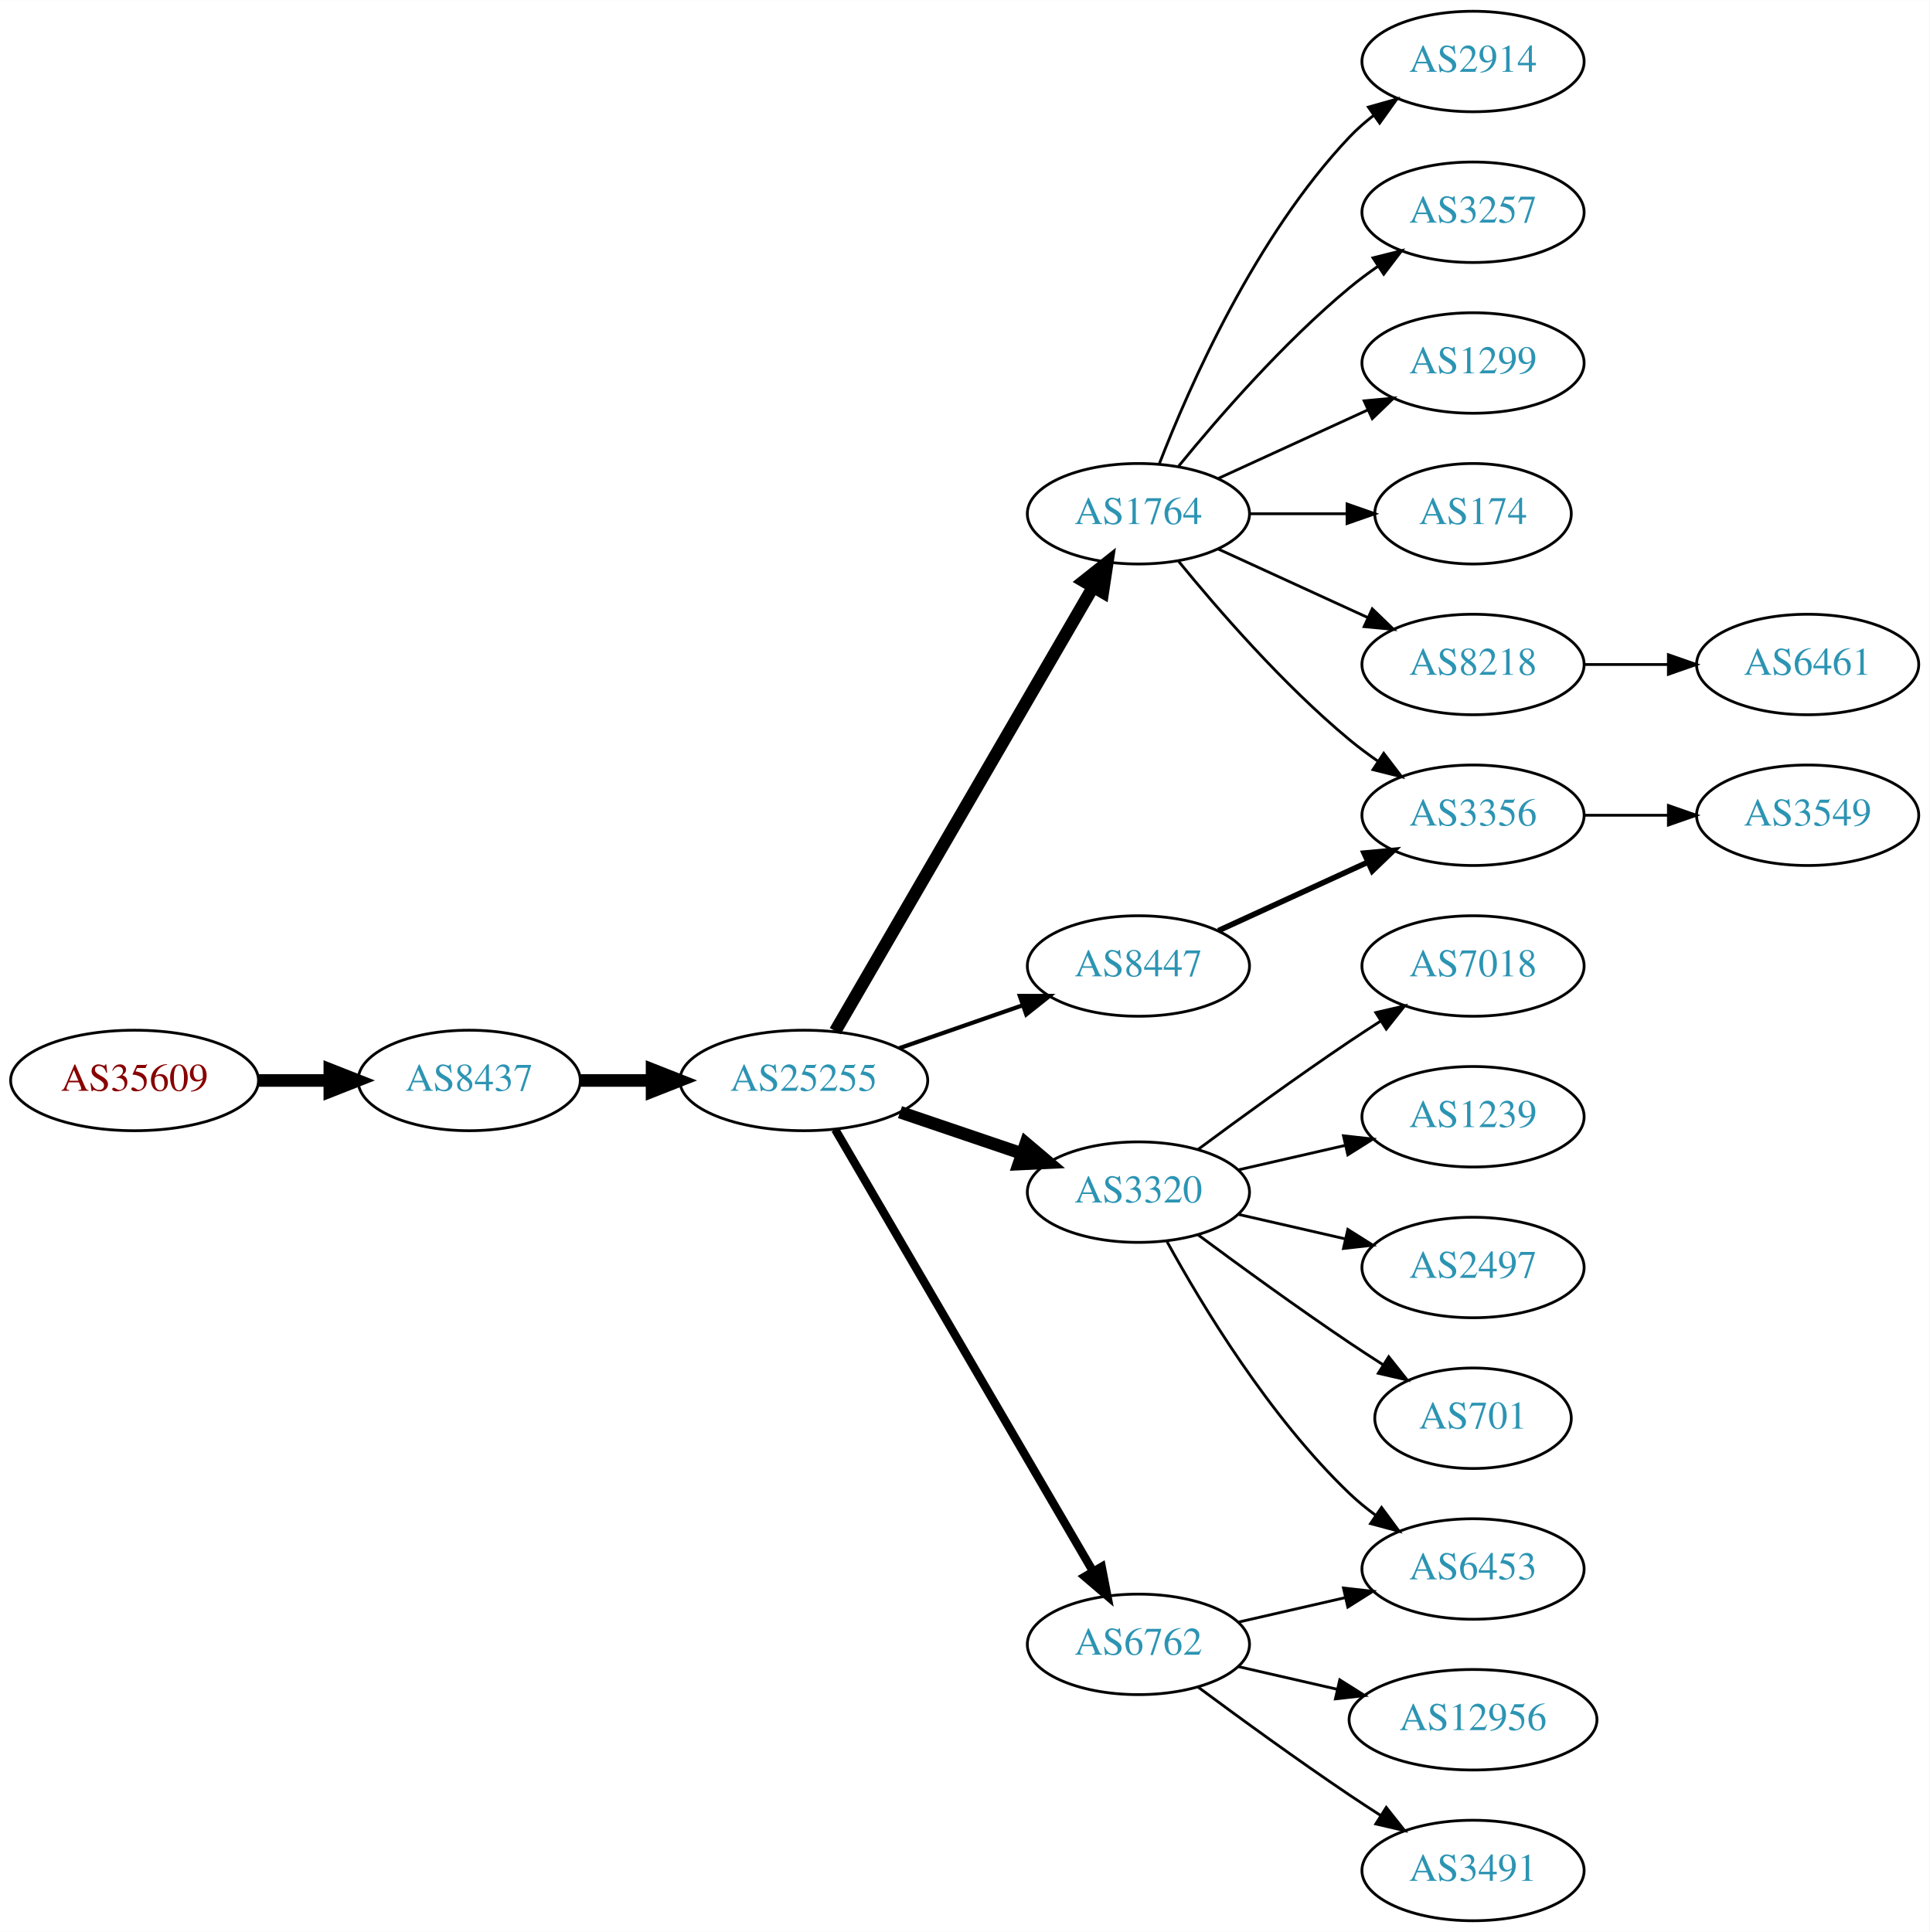
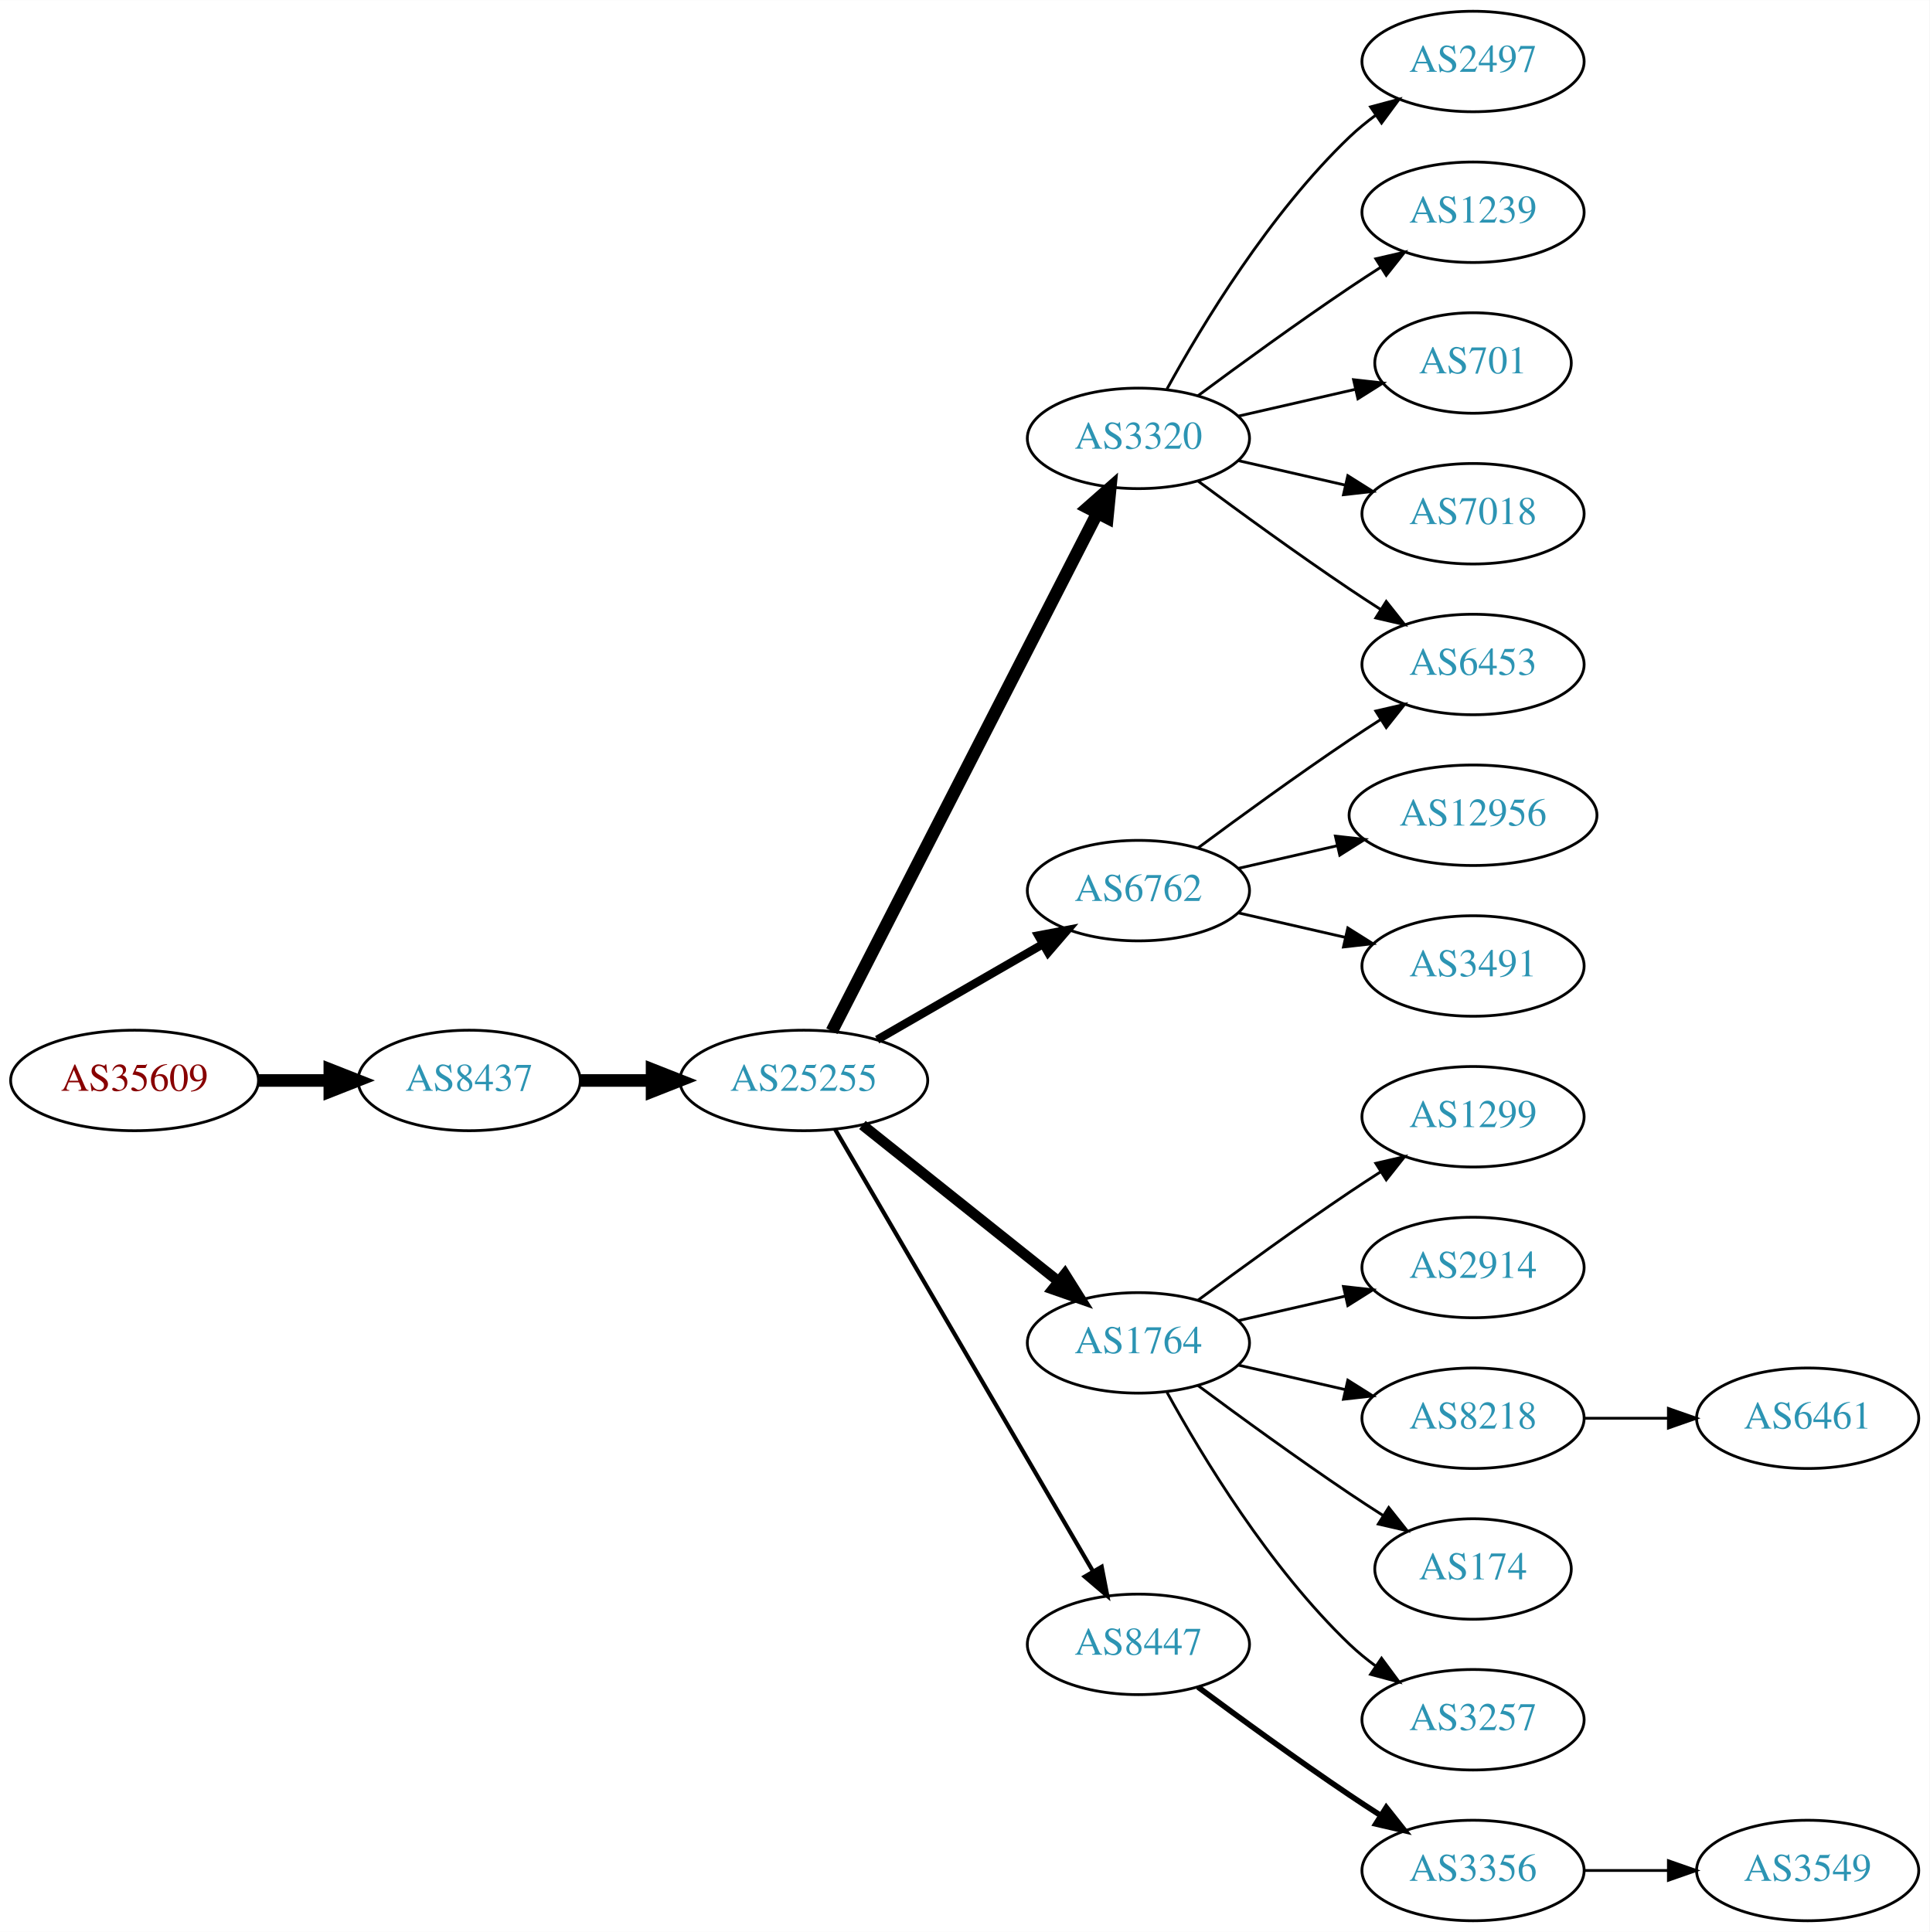
<svg xmlns="http://www.w3.org/2000/svg" xmlns:xlink="http://www.w3.org/1999/xlink" width="691pt" height="692pt" viewBox="0.00 0.00 691.06 692.00">
  <g id="graph0" class="graph" transform="scale(1 1) rotate(0) translate(4 688)">
    <polygon fill="white" stroke="none" points="-4,4 -4,-688 687.055,-688 687.055,4 -4,4" />
    <g id="node1" class="node">
      <g id="a_node1">
        <a xlink:href="/asn/35609" xlink:title="AS35609 ~ Smart Force e.U. [AT]">
          <ellipse fill="#ffffff" stroke="black" cx="44.196" cy="-301" rx="44.393" ry="18" />
          <text text-anchor="middle" x="44.196" y="-297.3" font-family="Times,serif" font-size="14.00" fill="#880000">AS35609</text>
        </a>
      </g>
    </g>
    <g id="node2" class="node">
      <g id="a_node2">
        <a xlink:href="/asn/8437" xlink:title="AS8437 ~ Hutchison Drei Austria GmbH [AT]">
          <ellipse fill="#ffffff" stroke="black" cx="164.039" cy="-301" rx="39.794" ry="18" />
          <text text-anchor="middle" x="164.039" y="-297.3" font-family="Times,serif" font-size="14.00" fill="#2c94b3">AS8437</text>
        </a>
      </g>
    </g>
    <g id="edge1" class="edge">
      <path fill="none" stroke="black" stroke-width="4.5" d="M88.407,-301C96.72,-301 105.482,-301 113.965,-301" />
      <polygon fill="black" stroke="black" stroke-width="4.5" points="114.123,-304.938 124.123,-301 114.123,-297.063 114.123,-304.938" />
    </g>
    <g id="node3" class="node">
      <g id="a_node3">
        <a xlink:href="/asn/25255" xlink:title="AS25255 ~ ==&gt; TELE2 AUSTRIA &lt;== [AT]">
          <ellipse fill="#ffffff" stroke="black" cx="283.881" cy="-301" rx="44.393" ry="18" />
          <text text-anchor="middle" x="283.881" y="-297.3" font-family="Times,serif" font-size="14.00" fill="#2c94b3">AS25255</text>
        </a>
      </g>
    </g>
    <g id="edge2" class="edge">
      <path fill="none" stroke="black" stroke-width="4.5" d="M203.951,-301C212.054,-301 220.729,-301 229.255,-301" />
      <polygon fill="black" stroke="black" stroke-width="4.5" points="229.533,-304.938 239.533,-301 229.533,-297.063 229.533,-304.938" />
    </g>
    <g id="node4" class="node">
      <g id="a_node4">
-         <a xlink:href="/asn/1764" xlink:title="AS1764 ~ NEXTLAYER-AS [AT]">
-           <ellipse fill="#ffffff" stroke="black" cx="403.724" cy="-504" rx="39.794" ry="18" />
-           <text text-anchor="middle" x="403.724" y="-500.3" font-family="Times,serif" font-size="14.00" fill="#2c94b3">AS1764</text>
+         <a xlink:href="/asn/6762" xlink:title="AS6762 ~ TELECOM ITALIA SPARKLE S.p.A. [IT]">
+           <ellipse fill="#ffffff" stroke="black" cx="403.724" cy="-369" rx="39.794" ry="18" />
+           <text text-anchor="middle" x="403.724" y="-365.3" font-family="Times,serif" font-size="14.00" fill="#2c94b3">AS6762</text>
        </a>
      </g>
    </g>
    <g id="edge3" class="edge">
-       <path fill="none" stroke="black" stroke-width="4.5" d="M295.133,-318.66C315.905,-354.442 363.053,-435.661 387.455,-477.697" />
-       <polygon fill="black" stroke="black" stroke-width="4.5" points="384.154,-479.854 392.58,-486.526 390.965,-475.9 384.154,-479.854" />
+       <path fill="none" stroke="black" stroke-width="3" d="M310.161,-315.588C327.481,-325.582 350.632,-338.941 369.448,-349.799" />
+       <polygon fill="black" stroke="black" stroke-width="3" points="367.881,-352.935 378.292,-354.902 371.38,-346.872 367.881,-352.935" />
    </g>
    <g id="node5" class="node">
      <g id="a_node5">
-         <a xlink:href="/asn/3320" xlink:title="AS3320 ~ DTAG [DE]">
-           <ellipse fill="#ffffff" stroke="black" cx="403.724" cy="-261" rx="39.794" ry="18" />
-           <text text-anchor="middle" x="403.724" y="-257.3" font-family="Times,serif" font-size="14.00" fill="#2c94b3">AS3320</text>
+         <a xlink:href="/asn/1764" xlink:title="AS1764 ~ NEXTLAYER-AS [AT]">
+           <ellipse fill="#ffffff" stroke="black" cx="403.724" cy="-207" rx="39.794" ry="18" />
+           <text text-anchor="middle" x="403.724" y="-203.3" font-family="Times,serif" font-size="14.00" fill="#2c94b3">AS1764</text>
        </a>
      </g>
    </g>
    <g id="edge4" class="edge">
-       <path fill="none" stroke="black" stroke-width="4.5" d="M318.335,-289.645C331.936,-285.028 347.778,-279.651 362.039,-274.81" />
-       <polygon fill="black" stroke="black" stroke-width="4.5" points="363.409,-278.503 371.613,-271.56 360.878,-271.046 363.409,-278.503" />
+       <path fill="none" stroke="black" stroke-width="3.75" d="M304.872,-285.054C324.203,-269.634 353.654,-246.141 375.197,-228.957" />
+       <polygon fill="black" stroke="black" stroke-width="3.75" points="377.394,-231.682 383.029,-222.71 373.028,-226.21 377.394,-231.682" />
    </g>
    <g id="node6" class="node">
      <g id="a_node6">
-         <a xlink:href="/asn/6762" xlink:title="AS6762 ~ TELECOM ITALIA SPARKLE S.p.A. [IT]">
-           <ellipse fill="#ffffff" stroke="black" cx="403.724" cy="-99" rx="39.794" ry="18" />
-           <text text-anchor="middle" x="403.724" y="-95.3" font-family="Times,serif" font-size="14.00" fill="#2c94b3">AS6762</text>
+         <a xlink:href="/asn/3320" xlink:title="AS3320 ~ DTAG [DE]">
+           <ellipse fill="#ffffff" stroke="black" cx="403.724" cy="-531" rx="39.794" ry="18" />
+           <text text-anchor="middle" x="403.724" y="-527.3" font-family="Times,serif" font-size="14.00" fill="#2c94b3">AS3320</text>
        </a>
      </g>
    </g>
    <g id="edge5" class="edge">
-       <path fill="none" stroke="black" stroke-width="3" d="M295.133,-283.427C315.905,-247.821 363.053,-167.002 387.455,-125.173" />
-       <polygon fill="black" stroke="black" stroke-width="3" points="390.564,-126.79 392.58,-116.388 384.518,-123.262 390.564,-126.79" />
+       <path fill="none" stroke="black" stroke-width="4.5" d="M293.932,-318.666C314.454,-358.719 364.622,-456.634 388.991,-504.196" />
+       <polygon fill="black" stroke="black" stroke-width="4.5" points="385.577,-506.17 393.642,-513.274 392.586,-502.579 385.577,-506.17" />
    </g>
    <g id="node7" class="node">
      <g id="a_node7">
        <a xlink:href="/asn/8447" xlink:title="AS8447 ~ A1 Telekom Austria AG [AT]">
-           <ellipse fill="#ffffff" stroke="black" cx="403.724" cy="-342" rx="39.794" ry="18" />
-           <text text-anchor="middle" x="403.724" y="-338.3" font-family="Times,serif" font-size="14.00" fill="#2c94b3">AS8447</text>
+           <ellipse fill="#ffffff" stroke="black" cx="403.724" cy="-99" rx="39.794" ry="18" />
+           <text text-anchor="middle" x="403.724" y="-95.3" font-family="Times,serif" font-size="14.00" fill="#2c94b3">AS8447</text>
        </a>
      </g>
    </g>
    <g id="edge6" class="edge">
-       <path fill="none" stroke="black" stroke-width="1.5" d="M318.021,-312.53C331.738,-317.302 347.777,-322.883 362.187,-327.896" />
-       <polygon fill="black" stroke="black" stroke-width="1.5" points="361.259,-331.279 371.853,-331.26 363.559,-324.668 361.259,-331.279" />
+       <path fill="none" stroke="black" stroke-width="1.5" d="M295.133,-283.427C315.905,-247.821 363.053,-167.002 387.455,-125.173" />
+       <polygon fill="black" stroke="black" stroke-width="1.5" points="390.564,-126.79 392.58,-116.388 384.518,-123.262 390.564,-126.79" />
+     </g>
+     <g id="node16" class="node">
+       <g id="a_node16">
+         <a xlink:href="/asn/6453" xlink:title="AS6453 ~ TATA COMMUNICATIONS (AMERICA) INC [US]">
+           <ellipse fill="#ffffff" stroke="black" cx="523.566" cy="-450" rx="39.794" ry="18" />
+           <text text-anchor="middle" x="523.566" y="-446.3" font-family="Times,serif" font-size="14.00" fill="#2c94b3">AS6453</text>
+         </a>
+       </g>
+     </g>
+     <g id="edge19" class="edge">
+       <path fill="none" stroke="black" d="M425.054,-384.277C439.916,-395.304 460.661,-410.407 479.37,-423 482.919,-425.389 486.67,-427.839 490.418,-430.242" />
+       <polygon fill="black" stroke="black" points="488.744,-433.325 499.067,-435.712 492.486,-427.409 488.744,-433.325" />
+     </g>
+     <g id="node18" class="node">
+       <g id="a_node18">
+         <a xlink:href="/asn/12956" xlink:title="AS12956 ~ TELXIUS [ES]">
+           <ellipse fill="#ffffff" stroke="black" cx="523.566" cy="-396" rx="44.393" ry="18" />
+           <text text-anchor="middle" x="523.566" y="-392.3" font-family="Times,serif" font-size="14.00" fill="#2c94b3">AS12956</text>
+         </a>
+       </g>
+     </g>
+     <g id="edge17" class="edge">
+       <path fill="none" stroke="black" d="M439.443,-376.955C450.582,-379.507 463.117,-382.379 475.01,-385.104" />
+       <polygon fill="black" stroke="black" points="474.275,-388.526 484.804,-387.348 475.838,-381.703 474.275,-388.526" />
+     </g>
+     <g id="node19" class="node">
+       <g id="a_node19">
+         <a xlink:href="/asn/3491" xlink:title="AS3491 ~ PCCW Global, Inc. [US]">
+           <ellipse fill="#ffffff" stroke="black" cx="523.566" cy="-342" rx="39.794" ry="18" />
+           <text text-anchor="middle" x="523.566" y="-338.3" font-family="Times,serif" font-size="14.00" fill="#2c94b3">AS3491</text>
+         </a>
+       </g>
+     </g>
+     <g id="edge18" class="edge">
+       <path fill="none" stroke="black" d="M439.443,-361.045C451.443,-358.296 465.064,-355.175 477.756,-352.267" />
+       <polygon fill="black" stroke="black" points="478.722,-355.636 487.688,-349.991 477.159,-348.813 478.722,-355.636" />
    </g>
    <g id="node8" class="node">
      <g id="a_node8">
-         <a xlink:href="/asn/2914" xlink:title="AS2914 ~ NTT America, Inc. [US]">
-           <ellipse fill="#ffffff" stroke="black" cx="523.566" cy="-666" rx="39.794" ry="18" />
-           <text text-anchor="middle" x="523.566" y="-662.3" font-family="Times,serif" font-size="14.00" fill="#2c94b3">AS2914</text>
+         <a xlink:href="/asn/1299" xlink:title="AS1299 ~ Telia Carrier [EU]">
+           <ellipse fill="#ffffff" stroke="black" cx="523.566" cy="-288" rx="39.794" ry="18" />
+           <text text-anchor="middle" x="523.566" y="-284.3" font-family="Times,serif" font-size="14.00" fill="#2c94b3">AS1299</text>
        </a>
      </g>
    </g>
    <g id="edge7" class="edge">
-       <path fill="none" stroke="black" d="M411.247,-521.994C421.997,-549.728 445.655,-603.429 479.37,-639 481.956,-641.728 484.874,-644.294 487.942,-646.677" />
-       <polygon fill="black" stroke="black" points="486.096,-649.658 496.29,-652.543 490.12,-643.93 486.096,-649.658" />
+       <path fill="none" stroke="black" d="M425.054,-222.277C439.916,-233.304 460.661,-248.407 479.37,-261 482.919,-263.389 486.67,-265.839 490.418,-268.242" />
+       <polygon fill="black" stroke="black" points="488.744,-271.325 499.067,-273.712 492.486,-265.409 488.744,-271.325" />
    </g>
    <g id="node9" class="node">
      <g id="a_node9">
-         <a xlink:href="/asn/3257" xlink:title="AS3257 ~ GTT [DE]">
-           <ellipse fill="#ffffff" stroke="black" cx="523.566" cy="-612" rx="39.794" ry="18" />
-           <text text-anchor="middle" x="523.566" y="-608.3" font-family="Times,serif" font-size="14.00" fill="#2c94b3">AS3257</text>
+         <a xlink:href="/asn/2914" xlink:title="AS2914 ~ NTT America, Inc. [US]">
+           <ellipse fill="#ffffff" stroke="black" cx="523.566" cy="-234" rx="39.794" ry="18" />
+           <text text-anchor="middle" x="523.566" y="-230.3" font-family="Times,serif" font-size="14.00" fill="#2c94b3">AS2914</text>
        </a>
      </g>
    </g>
    <g id="edge8" class="edge">
-       <path fill="none" stroke="black" d="M418.143,-521.065C432.257,-538.375 455.672,-565.345 479.37,-585 482.587,-587.668 486.087,-590.27 489.658,-592.741" />
-       <polygon fill="black" stroke="black" points="487.735,-595.666 498.014,-598.236 491.581,-589.817 487.735,-595.666" />
+       <path fill="none" stroke="black" d="M439.443,-214.955C451.443,-217.704 465.064,-220.825 477.756,-223.733" />
+       <polygon fill="black" stroke="black" points="477.159,-227.187 487.688,-226.009 478.722,-220.364 477.159,-227.187" />
    </g>
    <g id="node10" class="node">
      <g id="a_node10">
-         <a xlink:href="/asn/1299" xlink:title="AS1299 ~ Telia Carrier [EU]">
-           <ellipse fill="#ffffff" stroke="black" cx="523.566" cy="-558" rx="39.794" ry="18" />
-           <text text-anchor="middle" x="523.566" y="-554.3" font-family="Times,serif" font-size="14.00" fill="#2c94b3">AS1299</text>
+         <a xlink:href="/asn/8218" xlink:title="AS8218 ~ legacy Neotelecoms [FR]">
+           <ellipse fill="#ffffff" stroke="black" cx="523.566" cy="-180" rx="39.794" ry="18" />
+           <text text-anchor="middle" x="523.566" y="-176.3" font-family="Times,serif" font-size="14.00" fill="#2c94b3">AS8218</text>
        </a>
      </g>
    </g>
    <g id="edge9" class="edge">
-       <path fill="none" stroke="black" d="M432.353,-516.661C448.31,-523.973 468.58,-533.261 485.863,-541.181" />
-       <polygon fill="black" stroke="black" points="484.562,-544.435 495.111,-545.419 487.478,-538.071 484.562,-544.435" />
+       <path fill="none" stroke="black" d="M439.443,-199.045C451.443,-196.296 465.064,-193.175 477.756,-190.267" />
+       <polygon fill="black" stroke="black" points="478.722,-193.636 487.688,-187.991 477.159,-186.813 478.722,-193.636" />
    </g>
    <g id="node11" class="node">
      <g id="a_node11">
        <a xlink:href="/asn/174" xlink:title="AS174 ~ Cogent Communications [US]">
-           <ellipse fill="#ffffff" stroke="black" cx="523.566" cy="-504" rx="35.194" ry="18" />
-           <text text-anchor="middle" x="523.566" y="-500.3" font-family="Times,serif" font-size="14.00" fill="#2c94b3">AS174</text>
+           <ellipse fill="#ffffff" stroke="black" cx="523.566" cy="-126" rx="35.194" ry="18" />
+           <text text-anchor="middle" x="523.566" y="-122.3" font-family="Times,serif" font-size="14.00" fill="#2c94b3">AS174</text>
        </a>
      </g>
    </g>
    <g id="edge10" class="edge">
-       <path fill="none" stroke="black" d="M443.636,-504C454.723,-504 466.883,-504 478.265,-504" />
-       <polygon fill="black" stroke="black" points="478.447,-507.5 488.447,-504 478.447,-500.5 478.447,-507.5" />
+       <path fill="none" stroke="black" d="M425.054,-191.723C439.916,-180.696 460.661,-165.593 479.37,-153 483.188,-150.431 487.238,-147.79 491.268,-145.214" />
+       <polygon fill="black" stroke="black" points="493.372,-148.025 499.962,-139.729 489.637,-142.105 493.372,-148.025" />
    </g>
    <g id="node12" class="node">
      <g id="a_node12">
-         <a xlink:href="/asn/8218" xlink:title="AS8218 ~ legacy Neotelecoms [FR]">
-           <ellipse fill="#ffffff" stroke="black" cx="523.566" cy="-450" rx="39.794" ry="18" />
-           <text text-anchor="middle" x="523.566" y="-446.3" font-family="Times,serif" font-size="14.00" fill="#2c94b3">AS8218</text>
+         <a xlink:href="/asn/3257" xlink:title="AS3257 ~ GTT [DE]">
+           <ellipse fill="#ffffff" stroke="black" cx="523.566" cy="-72" rx="39.794" ry="18" />
+           <text text-anchor="middle" x="523.566" y="-68.3" font-family="Times,serif" font-size="14.00" fill="#2c94b3">AS3257</text>
        </a>
      </g>
    </g>
    <g id="edge11" class="edge">
-       <path fill="none" stroke="black" d="M432.353,-491.339C448.31,-484.027 468.58,-474.739 485.863,-466.819" />
-       <polygon fill="black" stroke="black" points="487.478,-469.929 495.111,-462.581 484.562,-463.565 487.478,-469.929" />
+       <path fill="none" stroke="black" d="M413.965,-189.287C426.51,-166.439 450.687,-126.389 479.37,-99 482.238,-96.261 485.427,-93.653 488.736,-91.215" />
+       <polygon fill="black" stroke="black" points="490.8,-94.044 497.096,-85.523 486.86,-88.258 490.8,-94.044" />
    </g>
    <g id="node13" class="node">
      <g id="a_node13">
-         <a xlink:href="/asn/3356" xlink:title="AS3356 ~ Level 3 Parent, LLC [US]">
-           <ellipse fill="#ffffff" stroke="black" cx="523.566" cy="-396" rx="39.794" ry="18" />
-           <text text-anchor="middle" x="523.566" y="-392.3" font-family="Times,serif" font-size="14.00" fill="#2c94b3">AS3356</text>
+         <a xlink:href="/asn/2497" xlink:title="AS2497 ~ Internet Initiative Japan Inc. [JP]">
+           <ellipse fill="#ffffff" stroke="black" cx="523.566" cy="-666" rx="39.794" ry="18" />
+           <text text-anchor="middle" x="523.566" y="-662.3" font-family="Times,serif" font-size="14.00" fill="#2c94b3">AS2497</text>
        </a>
      </g>
    </g>
    <g id="edge12" class="edge">
-       <path fill="none" stroke="black" d="M418.143,-486.935C432.257,-469.625 455.672,-442.655 479.37,-423 482.587,-420.332 486.087,-417.73 489.658,-415.259" />
-       <polygon fill="black" stroke="black" points="491.581,-418.183 498.014,-409.764 487.735,-412.334 491.581,-418.183" />
+       <path fill="none" stroke="black" d="M413.965,-548.713C426.51,-571.561 450.687,-611.611 479.37,-639 482.238,-641.739 485.427,-644.347 488.736,-646.785" />
+       <polygon fill="black" stroke="black" points="486.86,-649.742 497.096,-652.477 490.8,-643.956 486.86,-649.742" />
    </g>
    <g id="node14" class="node">
      <g id="a_node14">
-         <a xlink:href="/asn/7018" xlink:title="AS7018 ~ AT&amp;T Services, Inc. [US]">
-           <ellipse fill="#ffffff" stroke="black" cx="523.566" cy="-342" rx="39.794" ry="18" />
-           <text text-anchor="middle" x="523.566" y="-338.3" font-family="Times,serif" font-size="14.00" fill="#2c94b3">AS7018</text>
+         <a xlink:href="/asn/1239" xlink:title="AS1239 ~ Sprint [US]">
+           <ellipse fill="#ffffff" stroke="black" cx="523.566" cy="-612" rx="39.794" ry="18" />
+           <text text-anchor="middle" x="523.566" y="-608.3" font-family="Times,serif" font-size="14.00" fill="#2c94b3">AS1239</text>
        </a>
      </g>
    </g>
    <g id="edge13" class="edge">
-       <path fill="none" stroke="black" d="M425.054,-276.277C439.916,-287.304 460.661,-302.407 479.37,-315 482.919,-317.389 486.67,-319.839 490.418,-322.242" />
-       <polygon fill="black" stroke="black" points="488.744,-325.325 499.067,-327.712 492.486,-319.409 488.744,-325.325" />
+       <path fill="none" stroke="black" d="M425.054,-546.277C439.916,-557.304 460.661,-572.407 479.37,-585 482.919,-587.389 486.67,-589.839 490.418,-592.242" />
+       <polygon fill="black" stroke="black" points="488.744,-595.325 499.067,-597.712 492.486,-589.409 488.744,-595.325" />
    </g>
    <g id="node15" class="node">
      <g id="a_node15">
-         <a xlink:href="/asn/1239" xlink:title="AS1239 ~ Sprint [US]">
-           <ellipse fill="#ffffff" stroke="black" cx="523.566" cy="-288" rx="39.794" ry="18" />
-           <text text-anchor="middle" x="523.566" y="-284.3" font-family="Times,serif" font-size="14.00" fill="#2c94b3">AS1239</text>
+         <a xlink:href="/asn/701" xlink:title="AS701 ~ UUNET [US]">
+           <ellipse fill="#ffffff" stroke="black" cx="523.566" cy="-558" rx="35.194" ry="18" />
+           <text text-anchor="middle" x="523.566" y="-554.3" font-family="Times,serif" font-size="14.00" fill="#2c94b3">AS701</text>
        </a>
      </g>
    </g>
    <g id="edge14" class="edge">
-       <path fill="none" stroke="black" d="M439.443,-268.955C451.443,-271.704 465.064,-274.825 477.756,-277.733" />
-       <polygon fill="black" stroke="black" points="477.159,-281.187 487.688,-280.009 478.722,-274.364 477.159,-281.187" />
-     </g>
-     <g id="node16" class="node">
-       <g id="a_node16">
-         <a xlink:href="/asn/2497" xlink:title="AS2497 ~ Internet Initiative Japan Inc. [JP]">
-           <ellipse fill="#ffffff" stroke="black" cx="523.566" cy="-234" rx="39.794" ry="18" />
-           <text text-anchor="middle" x="523.566" y="-230.3" font-family="Times,serif" font-size="14.00" fill="#2c94b3">AS2497</text>
-         </a>
-       </g>
+       <path fill="none" stroke="black" d="M439.443,-538.955C452.536,-541.955 467.558,-545.396 481.199,-548.522" />
+       <polygon fill="black" stroke="black" points="480.777,-552.016 491.306,-550.838 482.34,-545.193 480.777,-552.016" />
    </g>
    <g id="edge15" class="edge">
-       <path fill="none" stroke="black" d="M439.443,-253.045C451.443,-250.296 465.064,-247.175 477.756,-244.267" />
-       <polygon fill="black" stroke="black" points="478.722,-247.636 487.688,-241.991 477.159,-240.813 478.722,-247.636" />
+       <path fill="none" stroke="black" d="M425.054,-515.723C439.916,-504.696 460.661,-489.593 479.37,-477 482.919,-474.611 486.67,-472.161 490.418,-469.758" />
+       <polygon fill="black" stroke="black" points="492.486,-472.591 499.067,-464.288 488.744,-466.675 492.486,-472.591" />
    </g>
    <g id="node17" class="node">
      <g id="a_node17">
-         <a xlink:href="/asn/701" xlink:title="AS701 ~ UUNET [US]">
-           <ellipse fill="#ffffff" stroke="black" cx="523.566" cy="-180" rx="35.194" ry="18" />
-           <text text-anchor="middle" x="523.566" y="-176.3" font-family="Times,serif" font-size="14.00" fill="#2c94b3">AS701</text>
+         <a xlink:href="/asn/7018" xlink:title="AS7018 ~ AT&amp;T Services, Inc. [US]">
+           <ellipse fill="#ffffff" stroke="black" cx="523.566" cy="-504" rx="39.794" ry="18" />
+           <text text-anchor="middle" x="523.566" y="-500.3" font-family="Times,serif" font-size="14.00" fill="#2c94b3">AS7018</text>
        </a>
      </g>
    </g>
    <g id="edge16" class="edge">
-       <path fill="none" stroke="black" d="M425.054,-245.723C439.916,-234.696 460.661,-219.593 479.37,-207 483.188,-204.431 487.238,-201.79 491.268,-199.214" />
-       <polygon fill="black" stroke="black" points="493.372,-202.025 499.962,-193.729 489.637,-196.105 493.372,-202.025" />
-     </g>
-     <g id="node18" class="node">
-       <g id="a_node18">
-         <a xlink:href="/asn/6453" xlink:title="AS6453 ~ TATA COMMUNICATIONS (AMERICA) INC [US]">
-           <ellipse fill="#ffffff" stroke="black" cx="523.566" cy="-126" rx="39.794" ry="18" />
-           <text text-anchor="middle" x="523.566" y="-122.3" font-family="Times,serif" font-size="14.00" fill="#2c94b3">AS6453</text>
-         </a>
-       </g>
-     </g>
-     <g id="edge17" class="edge">
-       <path fill="none" stroke="black" d="M413.965,-243.287C426.51,-220.439 450.687,-180.389 479.37,-153 482.238,-150.261 485.427,-147.653 488.736,-145.215" />
-       <polygon fill="black" stroke="black" points="490.8,-148.044 497.096,-139.523 486.86,-142.258 490.8,-148.044" />
-     </g>
-     <g id="edge20" class="edge">
-       <path fill="none" stroke="black" d="M439.443,-106.955C451.443,-109.704 465.064,-112.825 477.756,-115.733" />
-       <polygon fill="black" stroke="black" points="477.159,-119.187 487.688,-118.009 478.722,-112.364 477.159,-119.187" />
-     </g>
-     <g id="node19" class="node">
-       <g id="a_node19">
-         <a xlink:href="/asn/12956" xlink:title="AS12956 ~ TELXIUS [ES]">
-           <ellipse fill="#ffffff" stroke="black" cx="523.566" cy="-72" rx="44.393" ry="18" />
-           <text text-anchor="middle" x="523.566" y="-68.3" font-family="Times,serif" font-size="14.00" fill="#2c94b3">AS12956</text>
-         </a>
-       </g>
-     </g>
-     <g id="edge18" class="edge">
-       <path fill="none" stroke="black" d="M439.443,-91.045C450.582,-88.493 463.117,-85.621 475.01,-82.896" />
-       <polygon fill="black" stroke="black" points="475.838,-86.297 484.804,-80.652 474.275,-79.474 475.838,-86.297" />
+       <path fill="none" stroke="black" d="M439.443,-523.045C451.443,-520.296 465.064,-517.175 477.756,-514.267" />
+       <polygon fill="black" stroke="black" points="478.722,-517.636 487.688,-511.991 477.159,-510.813 478.722,-517.636" />
    </g>
    <g id="node20" class="node">
      <g id="a_node20">
-         <a xlink:href="/asn/3491" xlink:title="AS3491 ~ PCCW Global, Inc. [US]">
+         <a xlink:href="/asn/3356" xlink:title="AS3356 ~ Level 3 Parent, LLC [US]">
          <ellipse fill="#ffffff" stroke="black" cx="523.566" cy="-18" rx="39.794" ry="18" />
-           <text text-anchor="middle" x="523.566" y="-14.3" font-family="Times,serif" font-size="14.00" fill="#2c94b3">AS3491</text>
-         </a>
-       </g>
-     </g>
-     <g id="edge19" class="edge">
-       <path fill="none" stroke="black" d="M425.054,-83.723C439.916,-72.696 460.661,-57.593 479.37,-45 482.919,-42.611 486.67,-40.161 490.418,-37.758" />
-       <polygon fill="black" stroke="black" points="492.486,-40.591 499.067,-32.288 488.744,-34.675 492.486,-40.591" />
+           <text text-anchor="middle" x="523.566" y="-14.3" font-family="Times,serif" font-size="14.00" fill="#2c94b3">AS3356</text>
+         </a>
+       </g>
+     </g>
+     <g id="edge20" class="edge">
+       <path fill="none" stroke="black" stroke-width="2" d="M425.054,-83.723C439.916,-72.696 460.661,-57.593 479.37,-45 482.919,-42.611 486.67,-40.161 490.418,-37.758" />
+       <polygon fill="black" stroke="black" stroke-width="2" points="492.486,-40.591 499.067,-32.288 488.744,-34.675 492.486,-40.591" />
+     </g>
+     <g id="node21" class="node">
+       <g id="a_node21">
+         <a xlink:href="/asn/6461" xlink:title="AS6461 ~ Zayo Bandwidth [US]">
+           <ellipse fill="#ffffff" stroke="black" cx="643.409" cy="-180" rx="39.794" ry="18" />
+           <text text-anchor="middle" x="643.409" y="-176.3" font-family="Times,serif" font-size="14.00" fill="#2c94b3">AS6461</text>
+         </a>
+       </g>
    </g>
    <g id="edge21" class="edge">
-       <path fill="none" stroke="black" stroke-width="2" d="M432.353,-354.661C448.31,-361.973 468.58,-371.261 485.863,-379.181" />
-       <polygon fill="black" stroke="black" stroke-width="2" points="484.562,-382.435 495.111,-383.419 487.478,-376.071 484.562,-382.435" />
+       <path fill="none" stroke="black" d="M563.479,-180C573.032,-180 583.382,-180 593.345,-180" />
+       <polygon fill="black" stroke="black" points="593.537,-183.5 603.537,-180 593.537,-176.5 593.537,-183.5" />
    </g>
    <g id="node22" class="node">
      <g id="a_node22">
-         <a xlink:href="/asn/6461" xlink:title="AS6461 ~ Zayo Bandwidth [US]">
-           <ellipse fill="#ffffff" stroke="black" cx="643.409" cy="-450" rx="39.794" ry="18" />
-           <text text-anchor="middle" x="643.409" y="-446.3" font-family="Times,serif" font-size="14.00" fill="#2c94b3">AS6461</text>
-         </a>
-       </g>
-     </g>
-     <g id="edge23" class="edge">
-       <path fill="none" stroke="black" d="M563.479,-450C573.032,-450 583.382,-450 593.345,-450" />
-       <polygon fill="black" stroke="black" points="593.537,-453.5 603.537,-450 593.537,-446.5 593.537,-453.5" />
-     </g>
-     <g id="node21" class="node">
-       <g id="a_node21">
        <a xlink:href="/asn/3549" xlink:title="AS3549 ~ Level 3 Parent, LLC [US]">
-           <ellipse fill="#ffffff" stroke="black" cx="643.409" cy="-396" rx="39.794" ry="18" />
-           <text text-anchor="middle" x="643.409" y="-392.3" font-family="Times,serif" font-size="14.00" fill="#2c94b3">AS3549</text>
+           <ellipse fill="#ffffff" stroke="black" cx="643.409" cy="-18" rx="39.794" ry="18" />
+           <text text-anchor="middle" x="643.409" y="-14.3" font-family="Times,serif" font-size="14.00" fill="#2c94b3">AS3549</text>
        </a>
      </g>
    </g>
    <g id="edge22" class="edge">
-       <path fill="none" stroke="black" d="M563.479,-396C573.032,-396 583.382,-396 593.345,-396" />
-       <polygon fill="black" stroke="black" points="593.537,-399.5 603.537,-396 593.537,-392.5 593.537,-399.5" />
+       <path fill="none" stroke="black" d="M563.479,-18C573.032,-18 583.382,-18 593.345,-18" />
+       <polygon fill="black" stroke="black" points="593.537,-21.5 603.537,-18 593.537,-14.5 593.537,-21.5" />
    </g>
  </g>
</svg>
